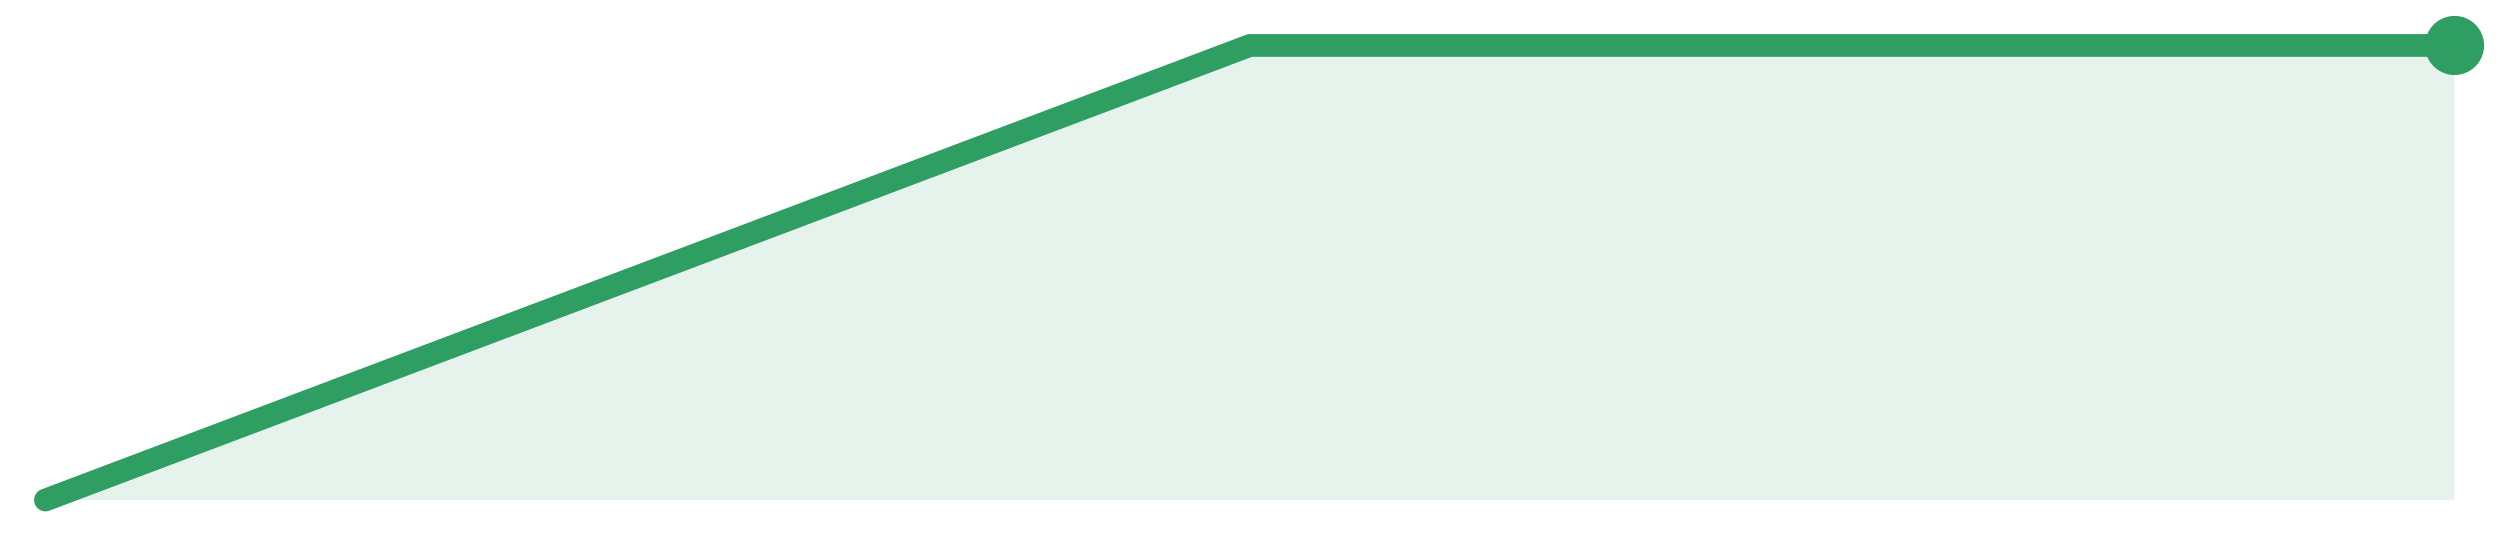
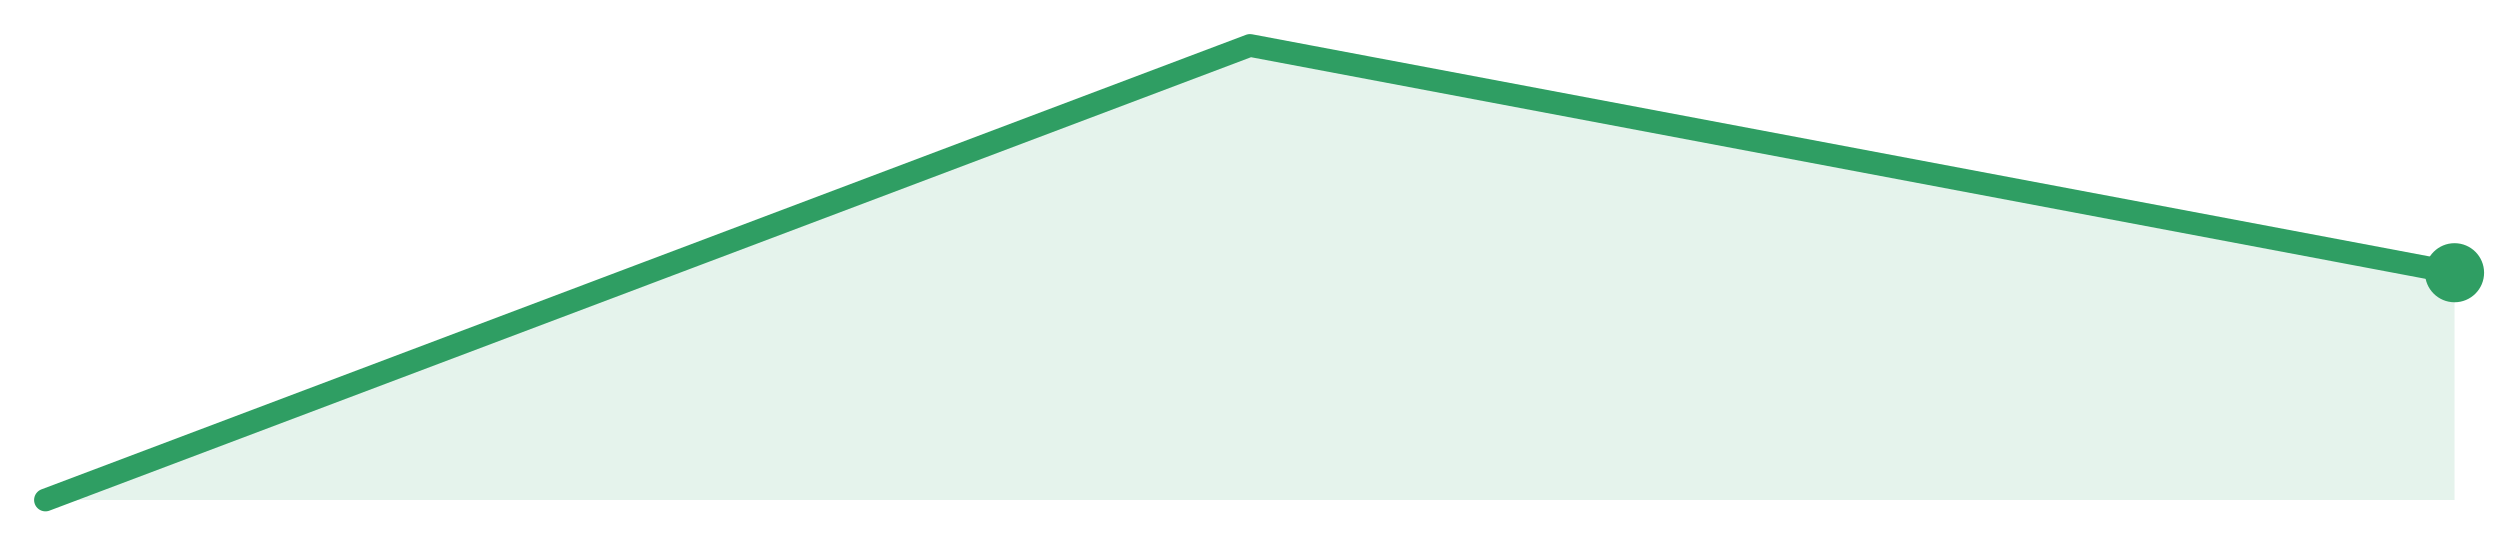
<svg xmlns="http://www.w3.org/2000/svg" width="220" height="48" viewBox="0 0 220 48" role="img" aria-label="trend">
-   <path d="M4.0,44.0 L4.0,44.0 L110.0,4.0 L216.0,4.0 L216.0,44.0 Z" fill="#2f9e631f" />
-   <path d="M4.0,44.0 L110.0,4.0 L216.0,4.0" fill="none" stroke="#2f9e63" stroke-width="2" stroke-linejoin="round" stroke-linecap="round" />
-   <circle cx="216.0" cy="4.0" r="2.6" fill="#2f9e63" />
+   <path d="M4.0,44.0 L4.0,44.0 L110.0,4.0 L216.0,24.0 L216.0,44.0 Z" fill="#2f9e631f" />
+   <path d="M4.0,44.0 L110.0,4.0 L216.0,24.0" fill="none" stroke="#2f9e63" stroke-width="2" stroke-linejoin="round" stroke-linecap="round" />
+   <circle cx="216.0" cy="24.0" r="2.6" fill="#2f9e63" />
</svg>
